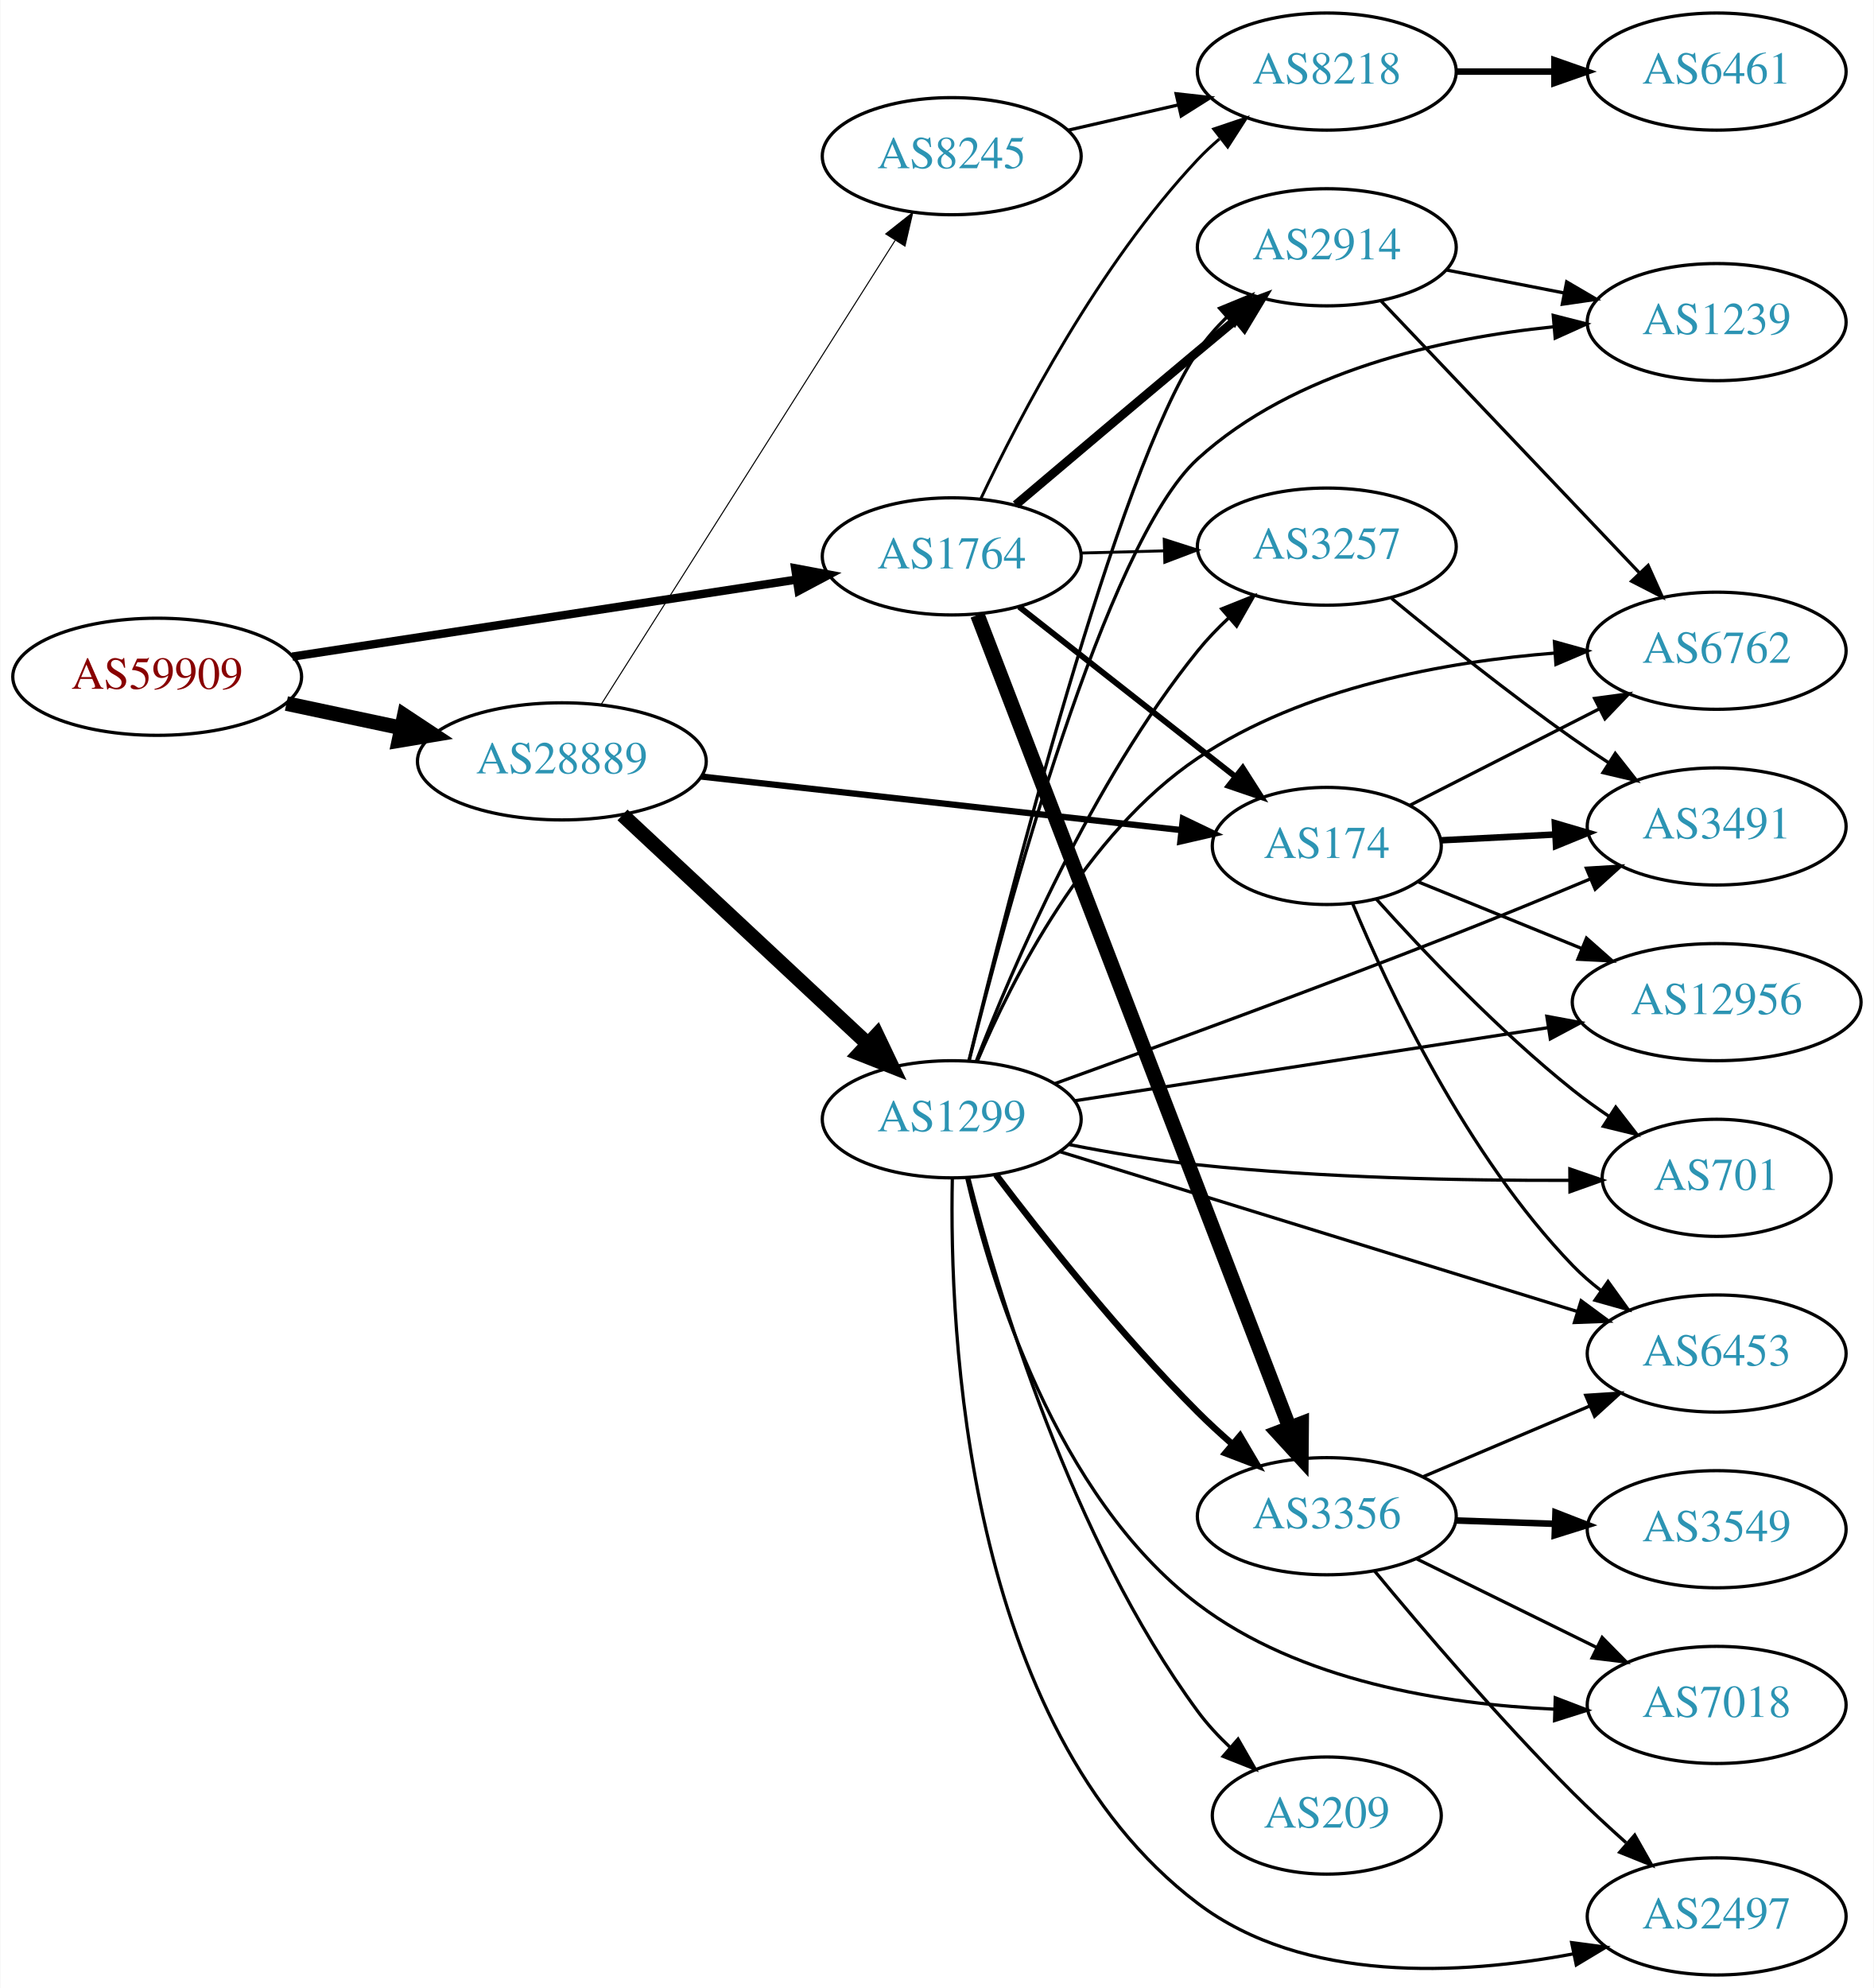
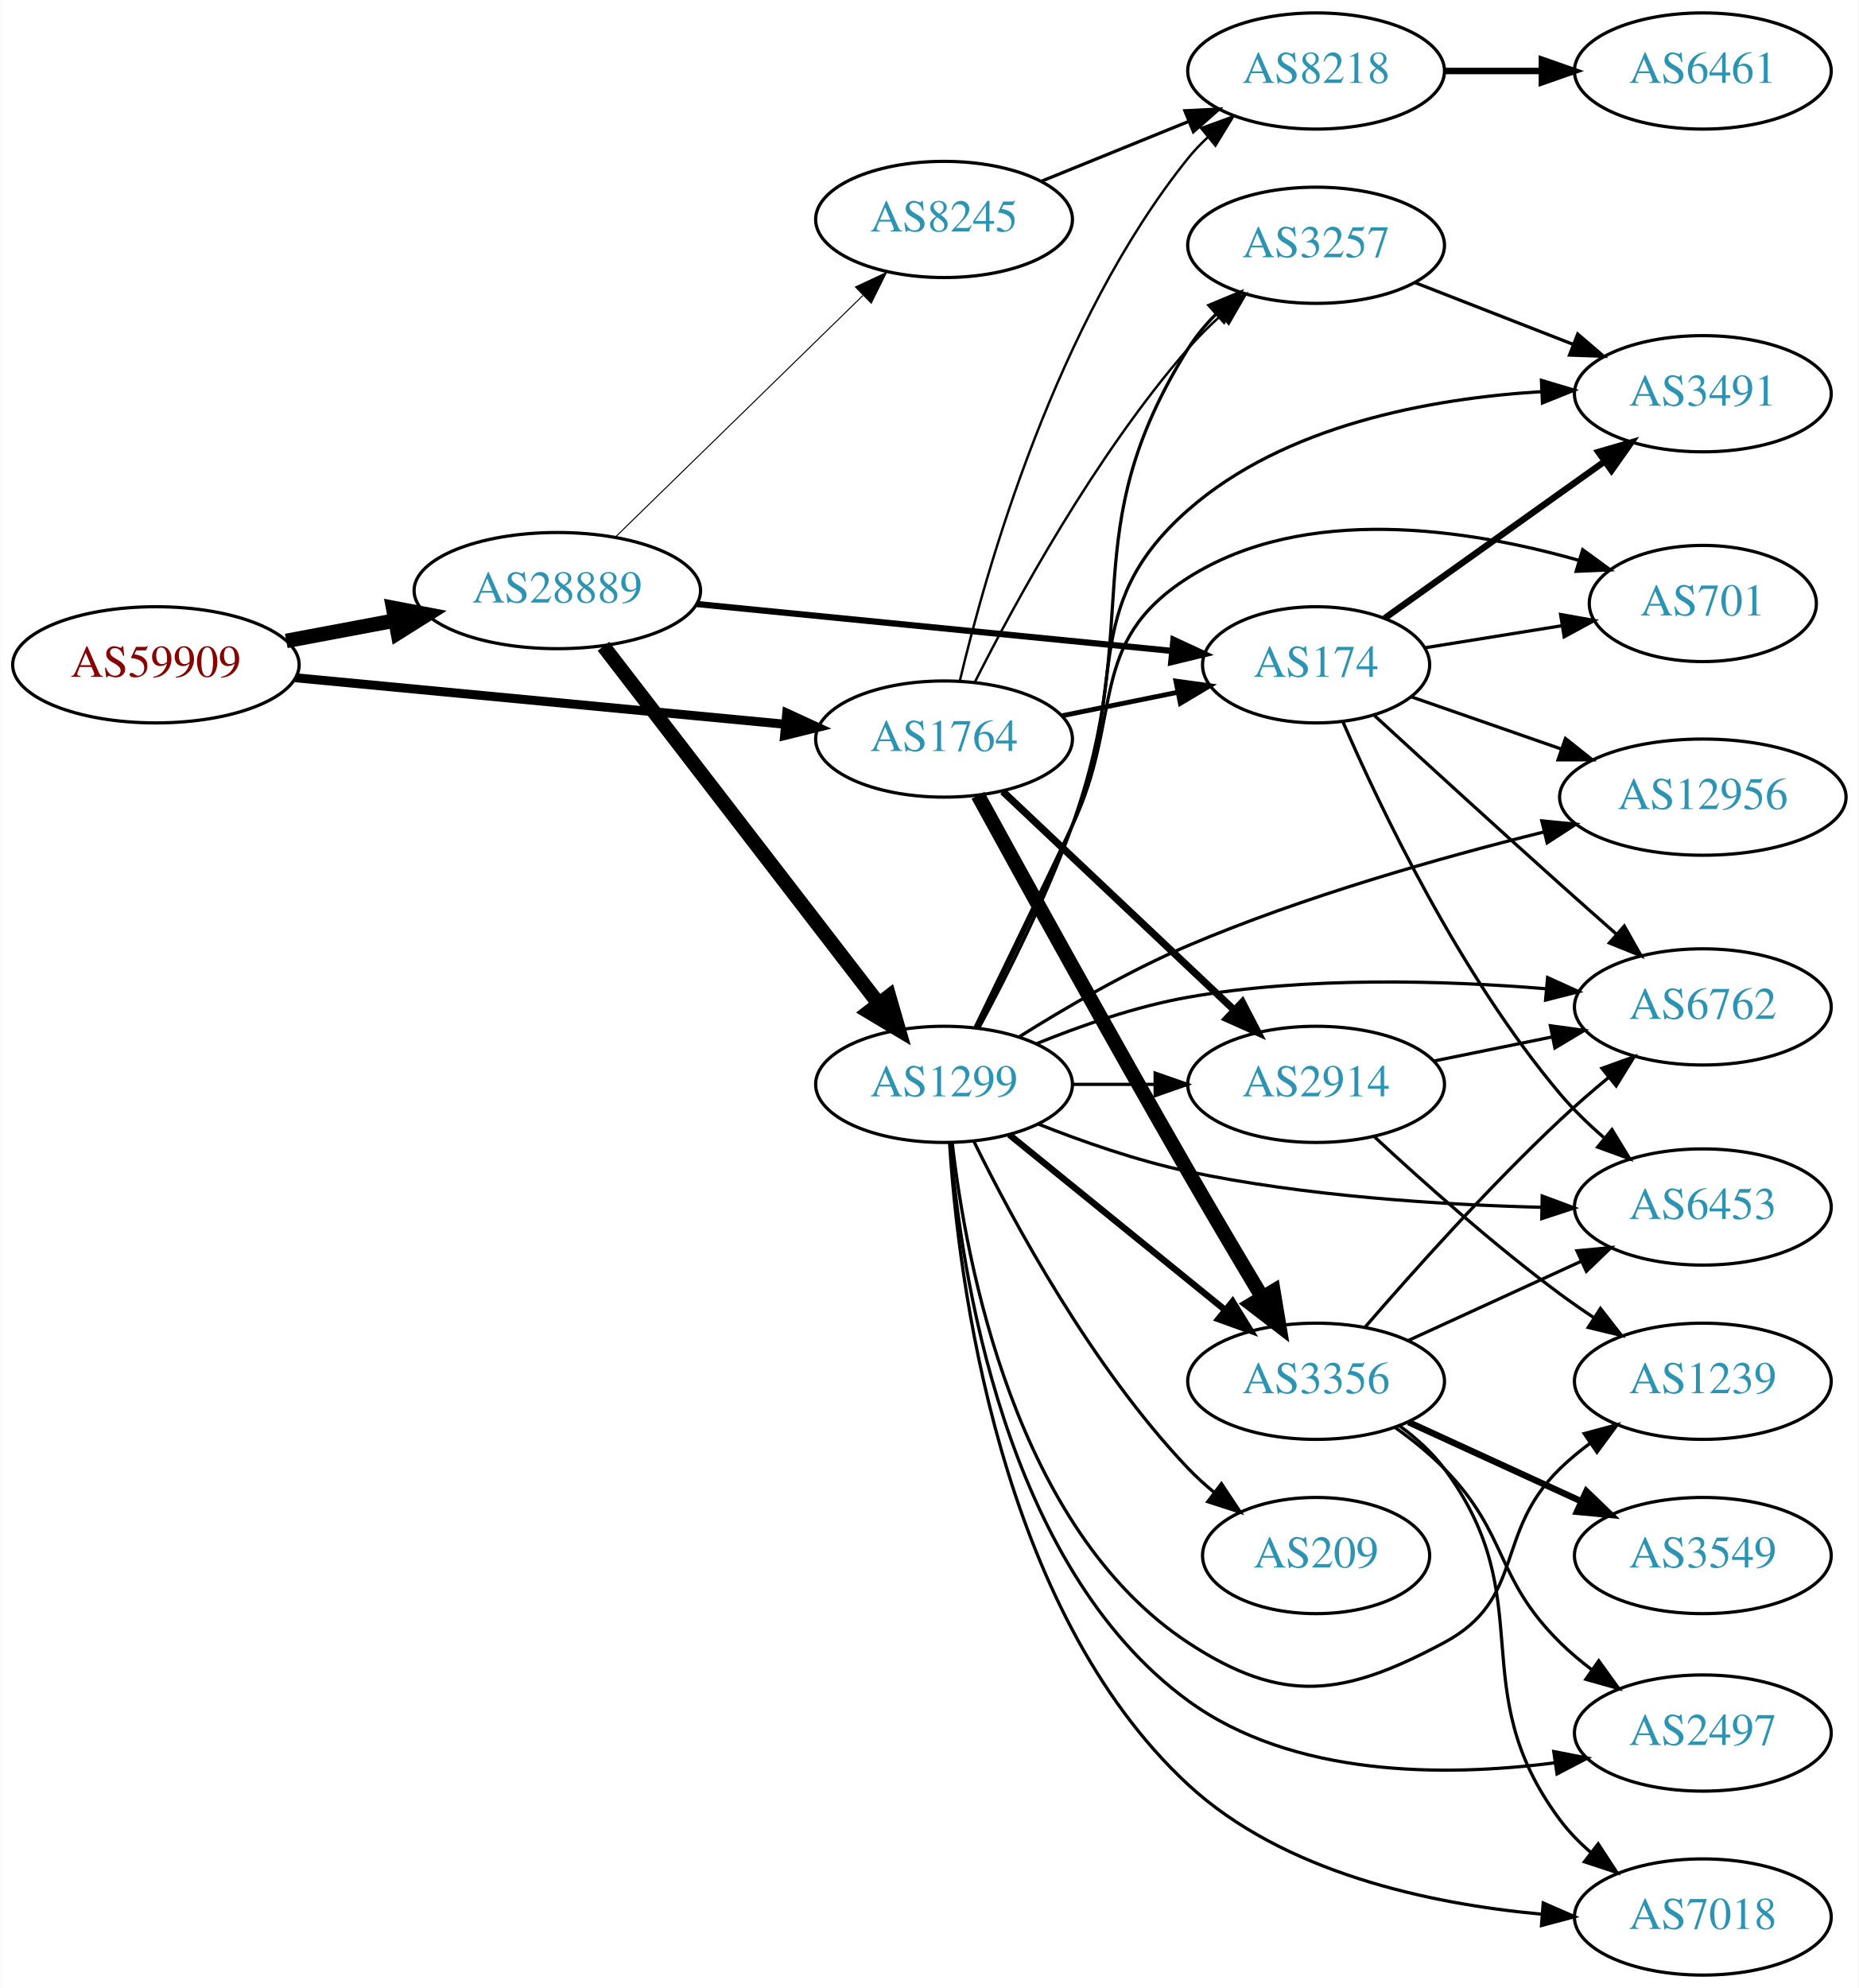
- <svg xmlns="http://www.w3.org/2000/svg" xmlns:xlink="http://www.w3.org/1999/xlink" width="576pt" height="611pt" viewBox="0.00 0.00 575.76 611.00">
-   <g id="graph0" class="graph" transform="scale(1 1) rotate(0) translate(4 607)">
-     <polygon fill="white" stroke="none" points="-4,4 -4,-607 571.762,-607 571.762,4 -4,4" />
+ <svg xmlns="http://www.w3.org/2000/svg" xmlns:xlink="http://www.w3.org/1999/xlink" width="576pt" height="616pt" viewBox="0.00 0.00 575.76 616.00">
+   <g id="graph0" class="graph" transform="scale(1 1) rotate(0) translate(4 612)">
+     <polygon fill="white" stroke="none" points="-4,4 -4,-612 571.762,-612 571.762,4 -4,4" />
    <g id="node1" class="node">
      <g id="a_node1">
        <a xlink:href="/asn/59909" xlink:title="AS59909 ~ Tele-Tec GmbH [AT]">
-           <ellipse fill="#ffffff" stroke="black" cx="44.196" cy="-399" rx="44.393" ry="18" />
-           <text text-anchor="middle" x="44.196" y="-395.3" font-family="Times,serif" font-size="14.00" fill="#880000">AS59909</text>
+           <ellipse fill="#ffffff" stroke="black" cx="44.196" cy="-406" rx="44.393" ry="18" />
+           <text text-anchor="middle" x="44.196" y="-402.3" font-family="Times,serif" font-size="14.00" fill="#880000">AS59909</text>
        </a>
      </g>
    </g>
    <g id="node2" class="node">
      <g id="a_node2">
        <a xlink:href="/asn/1764" xlink:title="AS1764 ~ NEXTLAYER-AS [AT]">
-           <ellipse fill="#ffffff" stroke="black" cx="288.431" cy="-436" rx="39.794" ry="18" />
-           <text text-anchor="middle" x="288.431" y="-432.3" font-family="Times,serif" font-size="14.00" fill="#2c94b3">AS1764</text>
+           <ellipse fill="#ffffff" stroke="black" cx="288.431" cy="-383" rx="39.794" ry="18" />
+           <text text-anchor="middle" x="288.431" y="-379.3" font-family="Times,serif" font-size="14.00" fill="#2c94b3">AS1764</text>
        </a>
      </g>
    </g>
    <g id="edge1" class="edge">
-       <path fill="none" stroke="black" stroke-width="2.571" d="M85.741,-405.193C128.474,-411.72 195.698,-421.988 240.648,-428.854" />
-       <polygon fill="black" stroke="black" stroke-width="2.571" points="240.311,-432.343 250.725,-430.393 241.368,-425.423 240.311,-432.343" />
+       <path fill="none" stroke="black" stroke-width="2.786" d="M87.39,-401.994C129.77,-397.97 194.983,-391.778 239.341,-387.566" />
+       <polygon fill="black" stroke="black" stroke-width="2.786" points="239.682,-391.05 249.307,-386.62 239.021,-384.081 239.682,-391.05" />
    </g>
    <g id="node3" class="node">
      <g id="a_node3">
        <a xlink:href="/asn/28889" xlink:title="AS28889 ~ LINZNET-AS [AT]">
-           <ellipse fill="#ffffff" stroke="black" cx="168.588" cy="-373" rx="44.393" ry="18" />
-           <text text-anchor="middle" x="168.588" y="-369.3" font-family="Times,serif" font-size="14.00" fill="#2c94b3">AS28889</text>
+           <ellipse fill="#ffffff" stroke="black" cx="168.588" cy="-429" rx="44.393" ry="18" />
+           <text text-anchor="middle" x="168.588" y="-425.3" font-family="Times,serif" font-size="14.00" fill="#2c94b3">AS28889</text>
        </a>
      </g>
    </g>
    <g id="edge2" class="edge">
-       <path fill="none" stroke="black" stroke-width="4.5" d="M83.922,-390.773C95.08,-388.403 107.396,-385.787 119.068,-383.307" />
-       <polygon fill="black" stroke="black" stroke-width="4.5" points="120.151,-387.103 129.115,-381.173 118.515,-379.4 120.151,-387.103" />
+       <path fill="none" stroke="black" stroke-width="4.5" d="M84.595,-413.404C95.296,-415.415 107.019,-417.618 118.196,-419.718" />
+       <polygon fill="black" stroke="black" stroke-width="4.5" points="117.707,-423.633 128.263,-421.61 119.162,-415.893 117.707,-423.633" />
    </g>
    <g id="node4" class="node">
      <g id="a_node4">
-         <a xlink:href="/asn/8218" xlink:title="AS8218 ~ legacy Neotelecoms [FR]">
-           <ellipse fill="#ffffff" stroke="black" cx="403.724" cy="-585" rx="39.794" ry="18" />
-           <text text-anchor="middle" x="403.724" y="-581.3" font-family="Times,serif" font-size="14.00" fill="#2c94b3">AS8218</text>
+         <a xlink:href="/asn/3356" xlink:title="AS3356 ~ Level 3 Parent, LLC [US]">
+           <ellipse fill="#ffffff" stroke="black" cx="403.724" cy="-184" rx="39.794" ry="18" />
+           <text text-anchor="middle" x="403.724" y="-180.3" font-family="Times,serif" font-size="14.00" fill="#2c94b3">AS3356</text>
        </a>
      </g>
    </g>
    <g id="edge3" class="edge">
-       <path fill="none" stroke="black" stroke-width="0.9" d="M297.361,-453.687C309.258,-478.882 333.617,-525.632 364.077,-558 366.128,-560.179 368.381,-562.287 370.738,-564.299" />
-       <polygon fill="black" stroke="black" stroke-width="0.9" points="368.96,-567.351 379,-570.735 373.262,-561.829 368.96,-567.351" />
+       <path fill="none" stroke="black" stroke-width="4.5" d="M298.938,-365.566C312.974,-339.913 340.163,-290.542 364.077,-249 371.468,-236.161 379.852,-222.013 386.917,-210.203" />
+       <polygon fill="black" stroke="black" stroke-width="4.5" points="390.488,-211.904 392.256,-201.303 383.735,-207.852 390.488,-211.904" />
    </g>
    <g id="node5" class="node">
      <g id="a_node5">
        <a xlink:href="/asn/2914" xlink:title="AS2914 ~ NTT America, Inc. [US]">
-           <ellipse fill="#ffffff" stroke="black" cx="403.724" cy="-531" rx="39.794" ry="18" />
-           <text text-anchor="middle" x="403.724" y="-527.3" font-family="Times,serif" font-size="14.00" fill="#2c94b3">AS2914</text>
+           <ellipse fill="#ffffff" stroke="black" cx="403.724" cy="-276" rx="39.794" ry="18" />
+           <text text-anchor="middle" x="403.724" y="-272.3" font-family="Times,serif" font-size="14.00" fill="#2c94b3">AS2914</text>
        </a>
      </g>
    </g>
    <g id="edge4" class="edge">
-       <path fill="none" stroke="black" stroke-width="2.7" d="M308.103,-451.842C323.178,-464.612 344.952,-483.012 364.077,-499 367.887,-502.185 371.916,-505.537 375.878,-508.826" />
-       <polygon fill="black" stroke="black" stroke-width="2.7" points="373.891,-511.725 383.824,-515.41 378.357,-506.335 373.891,-511.725" />
+       <path fill="none" stroke="black" stroke-width="2.25" d="M306.638,-366.749C325.713,-348.733 356.633,-319.53 378.23,-299.133" />
+       <polygon fill="black" stroke="black" stroke-width="2.25" points="380.859,-301.464 385.726,-292.053 376.053,-296.375 380.859,-301.464" />
    </g>
    <g id="node6" class="node">
      <g id="a_node6">
-         <a xlink:href="/asn/3356" xlink:title="AS3356 ~ Level 3 Parent, LLC [US]">
-           <ellipse fill="#ffffff" stroke="black" cx="403.724" cy="-141" rx="39.794" ry="18" />
-           <text text-anchor="middle" x="403.724" y="-137.3" font-family="Times,serif" font-size="14.00" fill="#2c94b3">AS3356</text>
+         <a xlink:href="/asn/3257" xlink:title="AS3257 ~ GTT [DE]">
+           <ellipse fill="#ffffff" stroke="black" cx="403.724" cy="-536" rx="39.794" ry="18" />
+           <text text-anchor="middle" x="403.724" y="-532.3" font-family="Times,serif" font-size="14.00" fill="#2c94b3">AS3257</text>
        </a>
      </g>
    </g>
    <g id="edge5" class="edge">
-       <path fill="none" stroke="black" stroke-width="4.5" d="M296.347,-417.991C315.512,-368.087 369.39,-227.796 392.254,-168.262" />
-       <polygon fill="black" stroke="black" stroke-width="4.5" points="395.988,-169.521 395.898,-158.774 388.637,-166.697 395.988,-169.521" />
+       <path fill="none" stroke="black" stroke-width="0.75" d="M297.966,-400.622C310.416,-425.302 335.24,-470.853 364.077,-504 367.118,-507.495 370.564,-510.92 374.115,-514.152" />
+       <polygon fill="black" stroke="black" stroke-width="0.75" points="372.073,-517.012 381.94,-520.872 376.634,-511.702 372.073,-517.012" />
    </g>
    <g id="node7" class="node">
      <g id="a_node7">
-         <a xlink:href="/asn/3257" xlink:title="AS3257 ~ GTT [DE]">
-           <ellipse fill="#ffffff" stroke="black" cx="403.724" cy="-439" rx="39.794" ry="18" />
-           <text text-anchor="middle" x="403.724" y="-435.3" font-family="Times,serif" font-size="14.00" fill="#2c94b3">AS3257</text>
+         <a xlink:href="/asn/174" xlink:title="AS174 ~ Cogent Communications [US]">
+           <ellipse fill="#ffffff" stroke="black" cx="403.724" cy="-406" rx="35.194" ry="18" />
+           <text text-anchor="middle" x="403.724" y="-402.3" font-family="Times,serif" font-size="14.00" fill="#2c94b3">AS174</text>
        </a>
      </g>
    </g>
    <g id="edge6" class="edge">
-       <path fill="none" stroke="black" stroke-width="0.9" d="M328.103,-437.024C336.306,-437.241 345.07,-437.473 353.602,-437.699" />
-       <polygon fill="black" stroke="black" stroke-width="0.9" points="353.752,-441.204 363.841,-437.97 353.937,-434.207 353.752,-441.204" />
+       <path fill="none" stroke="black" stroke-width="1.5" d="M324.967,-390.214C336.31,-392.517 348.971,-395.087 360.727,-397.474" />
+       <polygon fill="black" stroke="black" stroke-width="1.5" points="360.274,-400.953 370.771,-399.513 361.667,-394.093 360.274,-400.953" />
    </g>
    <g id="node8" class="node">
      <g id="a_node8">
-         <a xlink:href="/asn/174" xlink:title="AS174 ~ Cogent Communications [US]">
-           <ellipse fill="#ffffff" stroke="black" cx="403.724" cy="-347" rx="35.194" ry="18" />
-           <text text-anchor="middle" x="403.724" y="-343.3" font-family="Times,serif" font-size="14.00" fill="#2c94b3">AS174</text>
+         <a xlink:href="/asn/8218" xlink:title="AS8218 ~ legacy Neotelecoms [FR]">
+           <ellipse fill="#ffffff" stroke="black" cx="403.724" cy="-590" rx="39.794" ry="18" />
+           <text text-anchor="middle" x="403.724" y="-586.3" font-family="Times,serif" font-size="14.00" fill="#2c94b3">AS8218</text>
        </a>
      </g>
    </g>
    <g id="edge7" class="edge">
-       <path fill="none" stroke="black" stroke-width="1.8" d="M309.165,-420.497C327.552,-406.053 355.131,-384.388 375.587,-368.318" />
-       <polygon fill="black" stroke="black" stroke-width="1.8" points="377.892,-370.958 383.593,-362.028 373.567,-365.454 377.892,-370.958" />
-     </g>
-     <g id="edge23" class="edge">
-       <path fill="none" stroke="black" stroke-width="1.929" d="M211.537,-368.322C253.199,-363.675 316.8,-356.583 359.054,-351.87" />
-       <polygon fill="black" stroke="black" stroke-width="1.929" points="359.495,-355.343 369.046,-350.756 358.719,-348.386 359.495,-355.343" />
+       <path fill="none" stroke="black" stroke-width="0.75" d="M293.336,-401.092C301.517,-435.645 323.171,-512.109 364.077,-563 365.904,-565.273 367.971,-567.436 370.175,-569.475" />
+       <polygon fill="black" stroke="black" stroke-width="0.75" points="368.096,-572.296 378.053,-575.917 372.527,-566.877 368.096,-572.296" />
+     </g>
+     <g id="edge22" class="edge">
+       <path fill="none" stroke="black" stroke-width="1.929" d="M211.807,-424.835C253.508,-420.721 316.995,-414.458 359.157,-410.298" />
+       <polygon fill="black" stroke="black" stroke-width="1.929" points="359.519,-413.779 369.127,-409.314 358.832,-406.813 359.519,-413.779" />
    </g>
    <g id="node19" class="node">
      <g id="a_node19">
-         <a xlink:href="/asn/8245" xlink:title="AS8245 ~ Video-Broadcast GmbH [AT]">
-           <ellipse fill="#ffffff" stroke="black" cx="288.431" cy="-559" rx="39.794" ry="18" />
-           <text text-anchor="middle" x="288.431" y="-555.3" font-family="Times,serif" font-size="14.00" fill="#2c94b3">AS8245</text>
-         </a>
-       </g>
-     </g>
-     <g id="edge21" class="edge">
-       <path fill="none" stroke="black" stroke-width="0.321" d="M180.675,-390.498C201.521,-423.401 246.648,-494.629 271.021,-533.1" />
-       <polygon fill="black" stroke="black" stroke-width="0.321" points="268.151,-535.109 276.46,-541.684 274.064,-531.363 268.151,-535.109" />
+         <a xlink:href="/asn/1299" xlink:title="AS1299 ~ Telia Carrier [EU]">
+           <ellipse fill="#ffffff" stroke="black" cx="288.431" cy="-276" rx="39.794" ry="18" />
+           <text text-anchor="middle" x="288.431" y="-272.3" font-family="Times,serif" font-size="14.00" fill="#2c94b3">AS1299</text>
+         </a>
+       </g>
+     </g>
+     <g id="edge23" class="edge">
+       <path fill="none" stroke="black" stroke-width="4.5" d="M182.877,-411.746C203.675,-384.744 244.016,-332.367 268.053,-301.159" />
+       <polygon fill="black" stroke="black" stroke-width="4.5" points="271.388,-303.282 274.37,-292.957 265.149,-298.477 271.388,-303.282" />
    </g>
    <g id="node20" class="node">
      <g id="a_node20">
-         <a xlink:href="/asn/1299" xlink:title="AS1299 ~ Telia Carrier [EU]">
-           <ellipse fill="#ffffff" stroke="black" cx="288.431" cy="-263" rx="39.794" ry="18" />
-           <text text-anchor="middle" x="288.431" y="-259.3" font-family="Times,serif" font-size="14.00" fill="#2c94b3">AS1299</text>
-         </a>
-       </g>
-     </g>
-     <g id="edge22" class="edge">
-       <path fill="none" stroke="black" stroke-width="4.5" d="M187.23,-356.532C207.218,-337.875 239.941,-307.329 262.525,-286.248" />
-       <polygon fill="black" stroke="black" stroke-width="4.5" points="265.429,-288.924 270.053,-279.222 260.056,-283.167 265.429,-288.924" />
+         <a xlink:href="/asn/8245" xlink:title="AS8245 ~ Video-Broadcast GmbH [AT]">
+           <ellipse fill="#ffffff" stroke="black" cx="288.431" cy="-544" rx="39.794" ry="18" />
+           <text text-anchor="middle" x="288.431" y="-540.3" font-family="Times,serif" font-size="14.00" fill="#2c94b3">AS8245</text>
+         </a>
+       </g>
+     </g>
+     <g id="edge24" class="edge">
+       <path fill="none" stroke="black" stroke-width="0.321" d="M186.472,-445.477C206.599,-465.118 240.38,-498.084 263.269,-520.421" />
+       <polygon fill="black" stroke="black" stroke-width="0.321" points="260.977,-523.075 270.578,-527.554 265.866,-518.065 260.977,-523.075" />
    </g>
    <g id="node9" class="node">
      <g id="a_node9">
-         <a xlink:href="/asn/6461" xlink:title="AS6461 ~ Zayo Bandwidth [US]">
-           <ellipse fill="#ffffff" stroke="black" cx="523.566" cy="-585" rx="39.794" ry="18" />
-           <text text-anchor="middle" x="523.566" y="-581.3" font-family="Times,serif" font-size="14.00" fill="#2c94b3">AS6461</text>
+         <a xlink:href="/asn/2497" xlink:title="AS2497 ~ Internet Initiative Japan Inc. [JP]">
+           <ellipse fill="#ffffff" stroke="black" cx="523.566" cy="-75" rx="39.794" ry="18" />
+           <text text-anchor="middle" x="523.566" y="-71.3" font-family="Times,serif" font-size="14.00" fill="#2c94b3">AS2497</text>
        </a>
      </g>
    </g>
    <g id="edge8" class="edge">
-       <path fill="none" stroke="black" stroke-width="2" d="M443.636,-585C453.19,-585 463.539,-585 473.502,-585" />
-       <polygon fill="black" stroke="black" stroke-width="2" points="473.695,-588.5 483.695,-585 473.694,-581.5 473.695,-588.5" />
+       <path fill="none" stroke="black" d="M428.318,-169.611C433.574,-165.852 438.906,-161.563 443.37,-157 463.543,-136.383 458.843,-123.264 479.37,-103 482.375,-100.033 485.743,-97.208 489.236,-94.573" />
+       <polygon fill="black" stroke="black" points="491.315,-97.39 497.505,-88.792 487.304,-91.653 491.315,-97.39" />
    </g>
    <g id="node10" class="node">
      <g id="a_node10">
        <a xlink:href="/asn/6762" xlink:title="AS6762 ~ TELECOM ITALIA SPARKLE S.p.A. [IT]">
-           <ellipse fill="#ffffff" stroke="black" cx="523.566" cy="-407" rx="39.794" ry="18" />
-           <text text-anchor="middle" x="523.566" y="-403.3" font-family="Times,serif" font-size="14.00" fill="#2c94b3">AS6762</text>
+           <ellipse fill="#ffffff" stroke="black" cx="523.566" cy="-300" rx="39.794" ry="18" />
+           <text text-anchor="middle" x="523.566" y="-296.3" font-family="Times,serif" font-size="14.00" fill="#2c94b3">AS6762</text>
        </a>
      </g>
    </g>
    <g id="edge9" class="edge">
-       <path fill="none" stroke="black" d="M420.372,-514.534C440.71,-493.133 476.378,-455.602 499.737,-431.023" />
-       <polygon fill="black" stroke="black" points="502.501,-433.194 506.853,-423.534 497.427,-428.372 502.501,-433.194" />
+       <path fill="none" stroke="black" d="M418.929,-200.796C433.477,-217.657 457.057,-244.064 479.37,-265 484.082,-269.421 489.283,-273.923 494.395,-278.161" />
+       <polygon fill="black" stroke="black" points="492.302,-280.97 502.272,-284.555 496.714,-275.535 492.302,-280.97" />
    </g>
    <g id="node11" class="node">
      <g id="a_node11">
-         <a xlink:href="/asn/1239" xlink:title="AS1239 ~ Sprint [US]">
-           <ellipse fill="#ffffff" stroke="black" cx="523.566" cy="-508" rx="39.794" ry="18" />
-           <text text-anchor="middle" x="523.566" y="-504.3" font-family="Times,serif" font-size="14.00" fill="#2c94b3">AS1239</text>
+         <a xlink:href="/asn/6453" xlink:title="AS6453 ~ TATA COMMUNICATIONS (AMERICA) INC [US]">
+           <ellipse fill="#ffffff" stroke="black" cx="523.566" cy="-238" rx="39.794" ry="18" />
+           <text text-anchor="middle" x="523.566" y="-234.3" font-family="Times,serif" font-size="14.00" fill="#2c94b3">AS6453</text>
        </a>
      </g>
    </g>
    <g id="edge10" class="edge">
-       <path fill="none" stroke="black" d="M440.4,-524.037C451.832,-521.806 464.654,-519.303 476.707,-516.951" />
-       <polygon fill="black" stroke="black" points="477.46,-520.37 486.604,-515.019 476.119,-513.499 477.46,-520.37" />
+       <path fill="none" stroke="black" d="M432.353,-196.661C448.31,-203.973 468.58,-213.261 485.863,-221.181" />
+       <polygon fill="black" stroke="black" points="484.562,-224.435 495.111,-225.419 487.478,-218.071 484.562,-224.435" />
    </g>
    <g id="node12" class="node">
      <g id="a_node12">
-         <a xlink:href="/asn/2497" xlink:title="AS2497 ~ Internet Initiative Japan Inc. [JP]">
+         <a xlink:href="/asn/7018" xlink:title="AS7018 ~ AT&amp;T Services, Inc. [US]">
          <ellipse fill="#ffffff" stroke="black" cx="523.566" cy="-18" rx="39.794" ry="18" />
-           <text text-anchor="middle" x="523.566" y="-14.3" font-family="Times,serif" font-size="14.00" fill="#2c94b3">AS2497</text>
+           <text text-anchor="middle" x="523.566" y="-14.3" font-family="Times,serif" font-size="14.00" fill="#2c94b3">AS7018</text>
        </a>
      </g>
    </g>
    <g id="edge11" class="edge">
-       <path fill="none" stroke="black" d="M418.43,-124.139C432.963,-106.567 456.882,-78.507 479.37,-56 484.493,-50.873 490.182,-45.599 495.705,-40.674" />
-       <polygon fill="black" stroke="black" points="498.376,-42.987 503.592,-33.765 493.764,-37.722 498.376,-42.987" />
+       <path fill="none" stroke="black" d="M429.665,-170.126C434.74,-166.396 439.656,-161.989 443.37,-157 473.838,-116.078 448.846,-88.879 479.37,-48 482.086,-44.363 485.377,-41.006 488.916,-37.96" />
+       <polygon fill="black" stroke="black" points="491.14,-40.664 496.935,-31.794 486.874,-35.115 491.14,-40.664" />
    </g>
    <g id="node13" class="node">
      <g id="a_node13">
-         <a xlink:href="/asn/7018" xlink:title="AS7018 ~ AT&amp;T Services, Inc. [US]">
-           <ellipse fill="#ffffff" stroke="black" cx="523.566" cy="-83" rx="39.794" ry="18" />
-           <text text-anchor="middle" x="523.566" y="-79.3" font-family="Times,serif" font-size="14.00" fill="#2c94b3">AS7018</text>
+         <a xlink:href="/asn/3549" xlink:title="AS3549 ~ Level 3 Parent, LLC [US]">
+           <ellipse fill="#ffffff" stroke="black" cx="523.566" cy="-130" rx="39.794" ry="18" />
+           <text text-anchor="middle" x="523.566" y="-126.3" font-family="Times,serif" font-size="14.00" fill="#2c94b3">AS3549</text>
        </a>
      </g>
    </g>
    <g id="edge12" class="edge">
-       <path fill="none" stroke="black" d="M431.17,-127.984C447.581,-119.906 468.881,-109.423 486.789,-100.609" />
-       <polygon fill="black" stroke="black" points="488.374,-103.73 495.801,-96.174 485.283,-97.449 488.374,-103.73" />
+       <path fill="none" stroke="black" stroke-width="2" d="M432.353,-171.339C448.31,-164.027 468.58,-154.739 485.863,-146.819" />
+       <polygon fill="black" stroke="black" stroke-width="2" points="487.478,-149.929 495.111,-142.581 484.562,-143.565 487.478,-149.929" />
+     </g>
+     <g id="edge13" class="edge">
+       <path fill="none" stroke="black" d="M440.08,-283.201C451.627,-285.552 464.619,-288.198 476.817,-290.683" />
+       <polygon fill="black" stroke="black" points="476.33,-294.155 486.827,-292.721 477.727,-287.296 476.33,-294.155" />
    </g>
    <g id="node14" class="node">
      <g id="a_node14">
-         <a xlink:href="/asn/6453" xlink:title="AS6453 ~ TATA COMMUNICATIONS (AMERICA) INC [US]">
-           <ellipse fill="#ffffff" stroke="black" cx="523.566" cy="-191" rx="39.794" ry="18" />
-           <text text-anchor="middle" x="523.566" y="-187.3" font-family="Times,serif" font-size="14.00" fill="#2c94b3">AS6453</text>
-         </a>
-       </g>
-     </g>
-     <g id="edge13" class="edge">
-       <path fill="none" stroke="black" d="M433.25,-153.104C448.624,-159.627 467.8,-167.763 484.439,-174.823" />
-       <polygon fill="black" stroke="black" points="483.321,-178.151 493.894,-178.835 486.056,-171.707 483.321,-178.151" />
+         <a xlink:href="/asn/1239" xlink:title="AS1239 ~ Sprint [US]">
+           <ellipse fill="#ffffff" stroke="black" cx="523.566" cy="-184" rx="39.794" ry="18" />
+           <text text-anchor="middle" x="523.566" y="-180.3" font-family="Times,serif" font-size="14.00" fill="#2c94b3">AS1239</text>
+         </a>
+       </g>
+     </g>
+     <g id="edge14" class="edge">
+       <path fill="none" stroke="black" d="M421.866,-259.688C436.59,-246.021 458.657,-226.342 479.37,-211 482.728,-208.513 486.318,-206.024 489.94,-203.619" />
+       <polygon fill="black" stroke="black" points="491.843,-206.556 498.355,-198.199 488.052,-200.671 491.843,-206.556" />
    </g>
    <g id="node15" class="node">
      <g id="a_node15">
-         <a xlink:href="/asn/3549" xlink:title="AS3549 ~ Level 3 Parent, LLC [US]">
-           <ellipse fill="#ffffff" stroke="black" cx="523.566" cy="-137" rx="39.794" ry="18" />
-           <text text-anchor="middle" x="523.566" y="-133.3" font-family="Times,serif" font-size="14.00" fill="#2c94b3">AS3549</text>
-         </a>
-       </g>
-     </g>
-     <g id="edge14" class="edge">
-       <path fill="none" stroke="black" stroke-width="2" d="M443.31,-139.69C453.076,-139.359 463.693,-138.998 473.887,-138.652" />
-       <polygon fill="black" stroke="black" stroke-width="2" points="474.018,-142.15 483.894,-138.313 473.781,-135.154 474.018,-142.15" />
+         <a xlink:href="/asn/3491" xlink:title="AS3491 ~ PCCW Global, Inc. [US]">
+           <ellipse fill="#ffffff" stroke="black" cx="523.566" cy="-490" rx="39.794" ry="18" />
+           <text text-anchor="middle" x="523.566" y="-486.3" font-family="Times,serif" font-size="14.00" fill="#2c94b3">AS3491</text>
+         </a>
+       </g>
+     </g>
+     <g id="edge15" class="edge">
+       <path fill="none" stroke="black" d="M434.46,-524.392C449.254,-518.618 467.332,-511.561 483.253,-505.346" />
+       <polygon fill="black" stroke="black" points="484.796,-508.501 492.839,-501.604 482.251,-501.98 484.796,-508.501" />
+     </g>
+     <g id="edge17" class="edge">
+       <path fill="none" stroke="black" d="M421.843,-390.25C436.924,-376.413 459.517,-355.773 479.37,-338 484.998,-332.962 491.071,-327.584 496.834,-322.507" />
+       <polygon fill="black" stroke="black" points="499.229,-325.061 504.43,-315.831 494.608,-319.803 499.229,-325.061" />
+     </g>
+     <g id="edge20" class="edge">
+       <path fill="none" stroke="black" d="M412.042,-388.32C423.68,-361.52 448.301,-309.839 479.37,-273 483.357,-268.273 488.053,-263.72 492.854,-259.55" />
+       <polygon fill="black" stroke="black" points="495.413,-261.978 500.927,-252.931 490.975,-256.565 495.413,-261.978" />
+     </g>
+     <g id="edge16" class="edge">
+       <path fill="none" stroke="black" stroke-width="2" d="M424.982,-420.44C443.721,-433.798 471.802,-453.815 493.037,-468.951" />
+       <polygon fill="black" stroke="black" stroke-width="2" points="491.207,-471.945 501.381,-474.899 495.27,-466.245 491.207,-471.945" />
    </g>
    <g id="node16" class="node">
      <g id="a_node16">
-         <a xlink:href="/asn/3491" xlink:title="AS3491 ~ PCCW Global, Inc. [US]">
-           <ellipse fill="#ffffff" stroke="black" cx="523.566" cy="-353" rx="39.794" ry="18" />
-           <text text-anchor="middle" x="523.566" y="-349.3" font-family="Times,serif" font-size="14.00" fill="#2c94b3">AS3491</text>
-         </a>
-       </g>
-     </g>
-     <g id="edge15" class="edge">
-       <path fill="none" stroke="black" d="M423.611,-423.123C438.442,-410.891 459.789,-393.795 479.37,-380 482.868,-377.536 486.586,-375.039 490.316,-372.61" />
-       <polygon fill="black" stroke="black" points="492.393,-375.437 498.945,-367.111 488.631,-369.534 492.393,-375.437" />
-     </g>
-     <g id="edge20" class="edge">
-       <path fill="none" stroke="black" d="M429.141,-359.432C445.981,-368.006 468.627,-379.537 487.406,-389.098" />
-       <polygon fill="black" stroke="black" points="486.046,-392.333 496.546,-393.751 489.222,-386.095 486.046,-392.333" />
-     </g>
-     <g id="edge19" class="edge">
-       <path fill="none" stroke="black" d="M411.626,-329.383C422.721,-302.777 446.643,-251.862 479.37,-218 481.982,-215.297 484.918,-212.748 487.997,-210.375" />
-       <polygon fill="black" stroke="black" points="490.173,-213.124 496.361,-204.524 486.161,-207.389 490.173,-213.124" />
-     </g>
-     <g id="edge16" class="edge">
-       <path fill="none" stroke="black" stroke-width="2" d="M438.809,-348.735C449.744,-349.292 462.077,-349.92 473.849,-350.52" />
-       <polygon fill="black" stroke="black" stroke-width="2" points="473.836,-354.023 484.001,-351.036 474.192,-347.032 473.836,-354.023" />
+         <a xlink:href="/asn/701" xlink:title="AS701 ~ UUNET [US]">
+           <ellipse fill="#ffffff" stroke="black" cx="523.566" cy="-425" rx="35.194" ry="18" />
+           <text text-anchor="middle" x="523.566" y="-421.3" font-family="Times,serif" font-size="14.00" fill="#2c94b3">AS701</text>
+         </a>
+       </g>
+     </g>
+     <g id="edge18" class="edge">
+       <path fill="none" stroke="black" d="M437.549,-411.293C450.702,-413.413 466.028,-415.884 480.017,-418.14" />
+       <polygon fill="black" stroke="black" points="479.487,-421.599 489.917,-419.736 480.601,-414.689 479.487,-421.599" />
    </g>
    <g id="node17" class="node">
      <g id="a_node17">
-         <a xlink:href="/asn/701" xlink:title="AS701 ~ UUNET [US]">
-           <ellipse fill="#ffffff" stroke="black" cx="523.566" cy="-245" rx="35.194" ry="18" />
-           <text text-anchor="middle" x="523.566" y="-241.3" font-family="Times,serif" font-size="14.00" fill="#2c94b3">AS701</text>
-         </a>
-       </g>
-     </g>
-     <g id="edge17" class="edge">
-       <path fill="none" stroke="black" d="M418.917,-330.701C433.269,-314.733 456.533,-290.212 479.37,-272 482.888,-269.195 486.713,-266.438 490.585,-263.822" />
-       <polygon fill="black" stroke="black" points="492.542,-266.725 499.035,-258.353 488.738,-260.848 492.542,-266.725" />
+         <a xlink:href="/asn/12956" xlink:title="AS12956 ~ TELXIUS [ES]">
+           <ellipse fill="#ffffff" stroke="black" cx="523.566" cy="-365" rx="44.393" ry="18" />
+           <text text-anchor="middle" x="523.566" y="-361.3" font-family="Times,serif" font-size="14.00" fill="#2c94b3">AS12956</text>
+         </a>
+       </g>
+     </g>
+     <g id="edge19" class="edge">
+       <path fill="none" stroke="black" d="M433.25,-396.075C447.108,-391.254 464.054,-385.358 479.447,-380.002" />
+       <polygon fill="black" stroke="black" points="480.995,-383.169 489.29,-376.578 478.695,-376.558 480.995,-383.169" />
    </g>
    <g id="node18" class="node">
      <g id="a_node18">
-         <a xlink:href="/asn/12956" xlink:title="AS12956 ~ TELXIUS [ES]">
-           <ellipse fill="#ffffff" stroke="black" cx="523.566" cy="-299" rx="44.393" ry="18" />
-           <text text-anchor="middle" x="523.566" y="-295.3" font-family="Times,serif" font-size="14.00" fill="#2c94b3">AS12956</text>
-         </a>
-       </g>
-     </g>
-     <g id="edge18" class="edge">
-       <path fill="none" stroke="black" d="M431.759,-335.988C446.642,-329.926 465.408,-322.282 482.012,-315.519" />
-       <polygon fill="black" stroke="black" points="483.552,-318.671 491.493,-311.657 480.911,-312.188 483.552,-318.671" />
-     </g>
-     <g id="edge24" class="edge">
-       <path fill="none" stroke="black" d="M324.038,-566.942C334.809,-569.414 346.839,-572.175 358.188,-574.779" />
-       <polygon fill="black" stroke="black" points="357.409,-578.191 367.938,-577.017 358.974,-571.369 357.409,-578.191" />
+         <a xlink:href="/asn/6461" xlink:title="AS6461 ~ Zayo Bandwidth [US]">
+           <ellipse fill="#ffffff" stroke="black" cx="523.566" cy="-590" rx="39.794" ry="18" />
+           <text text-anchor="middle" x="523.566" y="-586.3" font-family="Times,serif" font-size="14.00" fill="#2c94b3">AS6461</text>
+         </a>
+       </g>
+     </g>
+     <g id="edge21" class="edge">
+       <path fill="none" stroke="black" stroke-width="2" d="M443.636,-590C453.19,-590 463.539,-590 473.502,-590" />
+       <polygon fill="black" stroke="black" stroke-width="2" points="473.695,-593.5 483.695,-590 473.694,-586.5 473.695,-593.5" />
+     </g>
+     <g id="edge31" class="edge">
+       <path fill="none" stroke="black" stroke-width="2" d="M308.649,-260.393C327.041,-245.458 354.961,-222.786 375.611,-206.017" />
+       <polygon fill="black" stroke="black" stroke-width="2" points="377.854,-208.704 383.411,-199.683 373.442,-203.27 377.854,-208.704" />
+     </g>
+     <g id="edge28" class="edge">
+       <path fill="none" stroke="black" d="M328.103,-276C336.306,-276 345.07,-276 353.602,-276" />
+       <polygon fill="black" stroke="black" points="353.841,-279.5 363.841,-276 353.841,-272.5 353.841,-279.5" />
    </g>
    <g id="edge26" class="edge">
-       <path fill="none" stroke="black" d="M293.686,-280.87C305.436,-329.303 339.11,-461.933 364.077,-499 366.609,-502.759 369.709,-506.312 373.04,-509.587" />
-       <polygon fill="black" stroke="black" points="370.775,-512.257 380.573,-516.286 375.426,-507.026 370.775,-512.257" />
+       <path fill="none" stroke="black" d="M299.296,-293.642C307.863,-309.549 320.111,-333.786 328.077,-356 350.928,-419.722 328.181,-446.605 364.077,-504 366.481,-507.843 369.504,-511.445 372.795,-514.747" />
+       <polygon fill="black" stroke="black" points="370.51,-517.399 380.292,-521.469 375.183,-512.187 370.51,-517.399" />
+     </g>
+     <g id="edge27" class="edge">
+       <path fill="none" stroke="black" d="M290.398,-257.728C293.557,-218.554 307,-126.67 364.077,-85 396.466,-61.354 443.214,-61.35 477.548,-65.756" />
+       <polygon fill="black" stroke="black" points="477.375,-69.267 487.775,-67.243 478.383,-62.34 477.375,-69.267" />
    </g>
    <g id="edge25" class="edge">
-       <path fill="none" stroke="black" stroke-width="2" d="M302.04,-245.943C316.222,-227.219 340.383,-196.675 364.077,-173 367.355,-169.725 370.939,-166.43 374.56,-163.264" />
-       <polygon fill="black" stroke="black" stroke-width="2" points="377.067,-165.727 382.443,-156.598 372.547,-160.382 377.067,-165.727" />
-     </g>
-     <g id="edge28" class="edge">
-       <path fill="none" stroke="black" d="M295.924,-280.728C306.953,-309.306 331.372,-366.451 364.077,-407 366.923,-410.528 370.208,-413.944 373.637,-417.147" />
-       <polygon fill="black" stroke="black" points="371.417,-419.855 381.257,-423.782 376.013,-414.576 371.417,-419.855" />
-     </g>
-     <g id="edge31" class="edge">
-       <path fill="none" stroke="black" d="M296.266,-280.789C306.831,-305.777 329.583,-350.802 364.077,-374 396.521,-395.818 440.503,-403.669 473.905,-406.289" />
-       <polygon fill="black" stroke="black" points="473.699,-409.783 483.906,-406.944 474.157,-402.798 473.699,-409.783" />
+       <path fill="none" stroke="black" d="M317.155,-288.631C330.949,-294.236 348.06,-300.192 364.077,-303 400.852,-309.446 443.159,-308.218 474.807,-305.639" />
+       <polygon fill="black" stroke="black" points="475.458,-309.095 485.108,-304.721 474.837,-302.122 475.458,-309.095" />
+     </g>
+     <g id="edge29" class="edge">
+       <path fill="none" stroke="black" d="M317.601,-263.711C331.354,-258.259 348.301,-252.332 364.077,-249 400.203,-241.369 441.885,-238.711 473.434,-237.911" />
+       <polygon fill="black" stroke="black" points="473.793,-241.405 483.722,-237.707 473.654,-234.406 473.793,-241.405" />
+     </g>
+     <g id="edge30" class="edge">
+       <path fill="none" stroke="black" d="M290.145,-257.784C292.797,-216.136 305.284,-113.369 364.077,-59 393.578,-31.72 438.83,-22.067 473.44,-18.891" />
+       <polygon fill="black" stroke="black" points="474.105,-22.351 483.81,-18.101 473.573,-15.371 474.105,-22.351" />
+     </g>
+     <g id="edge34" class="edge">
+       <path fill="none" stroke="black" d="M290.95,-258.032C295.133,-221.345 310.372,-138.318 364.077,-103 393.522,-83.636 412.299,-86.371 443.37,-103 468.802,-116.61 458.677,-136.906 479.37,-157 482.215,-159.763 485.389,-162.386 488.689,-164.834" />
+       <polygon fill="black" stroke="black" points="486.806,-167.786 497.037,-170.538 490.755,-162.006 486.806,-167.786" />
+     </g>
+     <g id="edge35" class="edge">
+       <path fill="none" stroke="black" d="M298.531,-293.565C306.703,-309.623 318.804,-334.131 328.077,-356 346.191,-398.72 329.225,-423.367 364.077,-454 393.944,-480.251 438.955,-488.509 473.386,-490.63" />
+       <polygon fill="black" stroke="black" points="473.554,-494.141 483.704,-491.104 473.875,-487.149 473.554,-494.141" />
+     </g>
+     <g id="edge36" class="edge">
+       <path fill="none" stroke="black" d="M298.091,-293.763C305.966,-309.954 317.881,-334.546 328.077,-356 344.294,-390.12 332.206,-412.718 364.077,-433 400.252,-456.021 451.021,-448.093 485.268,-438.339" />
+       <polygon fill="black" stroke="black" points="486.339,-441.672 494.897,-435.425 484.312,-434.972 486.339,-441.672" />
    </g>
    <g id="edge33" class="edge">
-       <path fill="none" stroke="black" d="M293.75,-280.874C304.872,-325.5 335.622,-440.083 364.077,-466 393.734,-493.011 438.766,-503.011 473.259,-506.544" />
-       <polygon fill="black" stroke="black" points="473.331,-510.063 483.597,-507.444 473.938,-503.089 473.331,-510.063" />
-     </g>
-     <g id="edge32" class="edge">
-       <path fill="none" stroke="black" d="M288.62,-244.907C287.659,-198.726 292.302,-76.318 364.077,-22 396.738,2.717 444.981,0.05 479.655,-6.517" />
-       <polygon fill="black" stroke="black" points="478.997,-9.954 489.498,-8.553 480.415,-3.1 478.997,-9.954" />
-     </g>
-     <g id="edge27" class="edge">
-       <path fill="none" stroke="black" d="M293.029,-245.027C300.39,-213.224 320.307,-147.258 364.077,-114 395.334,-90.25 439.81,-83.206 473.695,-81.699" />
-       <polygon fill="black" stroke="black" points="473.954,-85.193 483.845,-81.396 473.745,-78.196 473.954,-85.193" />
-     </g>
-     <g id="edge36" class="edge">
-       <path fill="none" stroke="black" d="M321.847,-252.989C363.344,-240.173 435.305,-217.949 480.849,-203.884" />
-       <polygon fill="black" stroke="black" points="481.903,-207.221 490.425,-200.926 479.838,-200.533 481.903,-207.221" />
-     </g>
-     <g id="edge34" class="edge">
-       <path fill="none" stroke="black" d="M320.236,-273.994C351.412,-285.217 400.936,-303.311 443.37,-320 456.846,-325.3 471.509,-331.334 484.513,-336.78" />
-       <polygon fill="black" stroke="black" points="483.512,-340.156 494.086,-340.808 486.226,-333.704 483.512,-340.156" />
-     </g>
-     <g id="edge35" class="edge">
-       <path fill="none" stroke="black" d="M324.574,-255.21C336.991,-252.777 351.096,-250.372 364.077,-249 402.44,-244.945 446.303,-244.131 478.144,-244.225" />
-       <polygon fill="black" stroke="black" points="478.434,-247.727 488.456,-244.288 478.477,-240.727 478.434,-247.727" />
-     </g>
-     <g id="edge30" class="edge">
-       <path fill="none" stroke="black" d="M326.115,-268.665C365.373,-274.727 427.923,-284.385 471.873,-291.172" />
-       <polygon fill="black" stroke="black" points="471.368,-294.636 481.785,-292.703 472.437,-287.718 471.368,-294.636" />
+       <path fill="none" stroke="black" d="M311.569,-290.64C326.051,-299.735 345.638,-311.149 364.077,-319 399.876,-334.243 442.294,-346.259 474.234,-354.182" />
+       <polygon fill="black" stroke="black" points="473.671,-357.646 484.215,-356.609 475.325,-350.845 473.671,-357.646" />
    </g>
    <g id="node21" class="node">
      <g id="a_node21">
        <a xlink:href="/asn/209" xlink:title="AS209 ~ CenturyLink Communications, LLC [US]">
-           <ellipse fill="#ffffff" stroke="black" cx="403.724" cy="-49" rx="35.194" ry="18" />
-           <text text-anchor="middle" x="403.724" y="-45.3" font-family="Times,serif" font-size="14.00" fill="#2c94b3">AS209</text>
-         </a>
-       </g>
-     </g>
-     <g id="edge29" class="edge">
-       <path fill="none" stroke="black" d="M293.672,-245.005C302.427,-210.577 325.021,-134.095 364.077,-81 366.958,-77.084 370.42,-73.354 374.072,-69.916" />
-       <polygon fill="black" stroke="black" points="376.443,-72.493 381.711,-63.301 371.86,-67.201 376.443,-72.493" />
+           <ellipse fill="#ffffff" stroke="black" cx="403.724" cy="-130" rx="35.194" ry="18" />
+           <text text-anchor="middle" x="403.724" y="-126.3" font-family="Times,serif" font-size="14.00" fill="#2c94b3">AS209</text>
+         </a>
+       </g>
+     </g>
+     <g id="edge32" class="edge">
+       <path fill="none" stroke="black" d="M297.663,-258.348C309.753,-233.695 334.152,-188.447 364.077,-157 366.521,-154.432 369.244,-151.96 372.082,-149.625" />
+       <polygon fill="black" stroke="black" points="374.388,-152.269 380.248,-143.442 370.163,-146.688 374.388,-152.269" />
+     </g>
+     <g id="edge37" class="edge">
+       <path fill="none" stroke="black" d="M318.607,-555.846C332.482,-561.48 349.259,-568.292 364.169,-574.346" />
+       <polygon fill="black" stroke="black" points="363.065,-577.675 373.647,-578.194 365.698,-571.189 363.065,-577.675" />
    </g>
  </g>
</svg>
